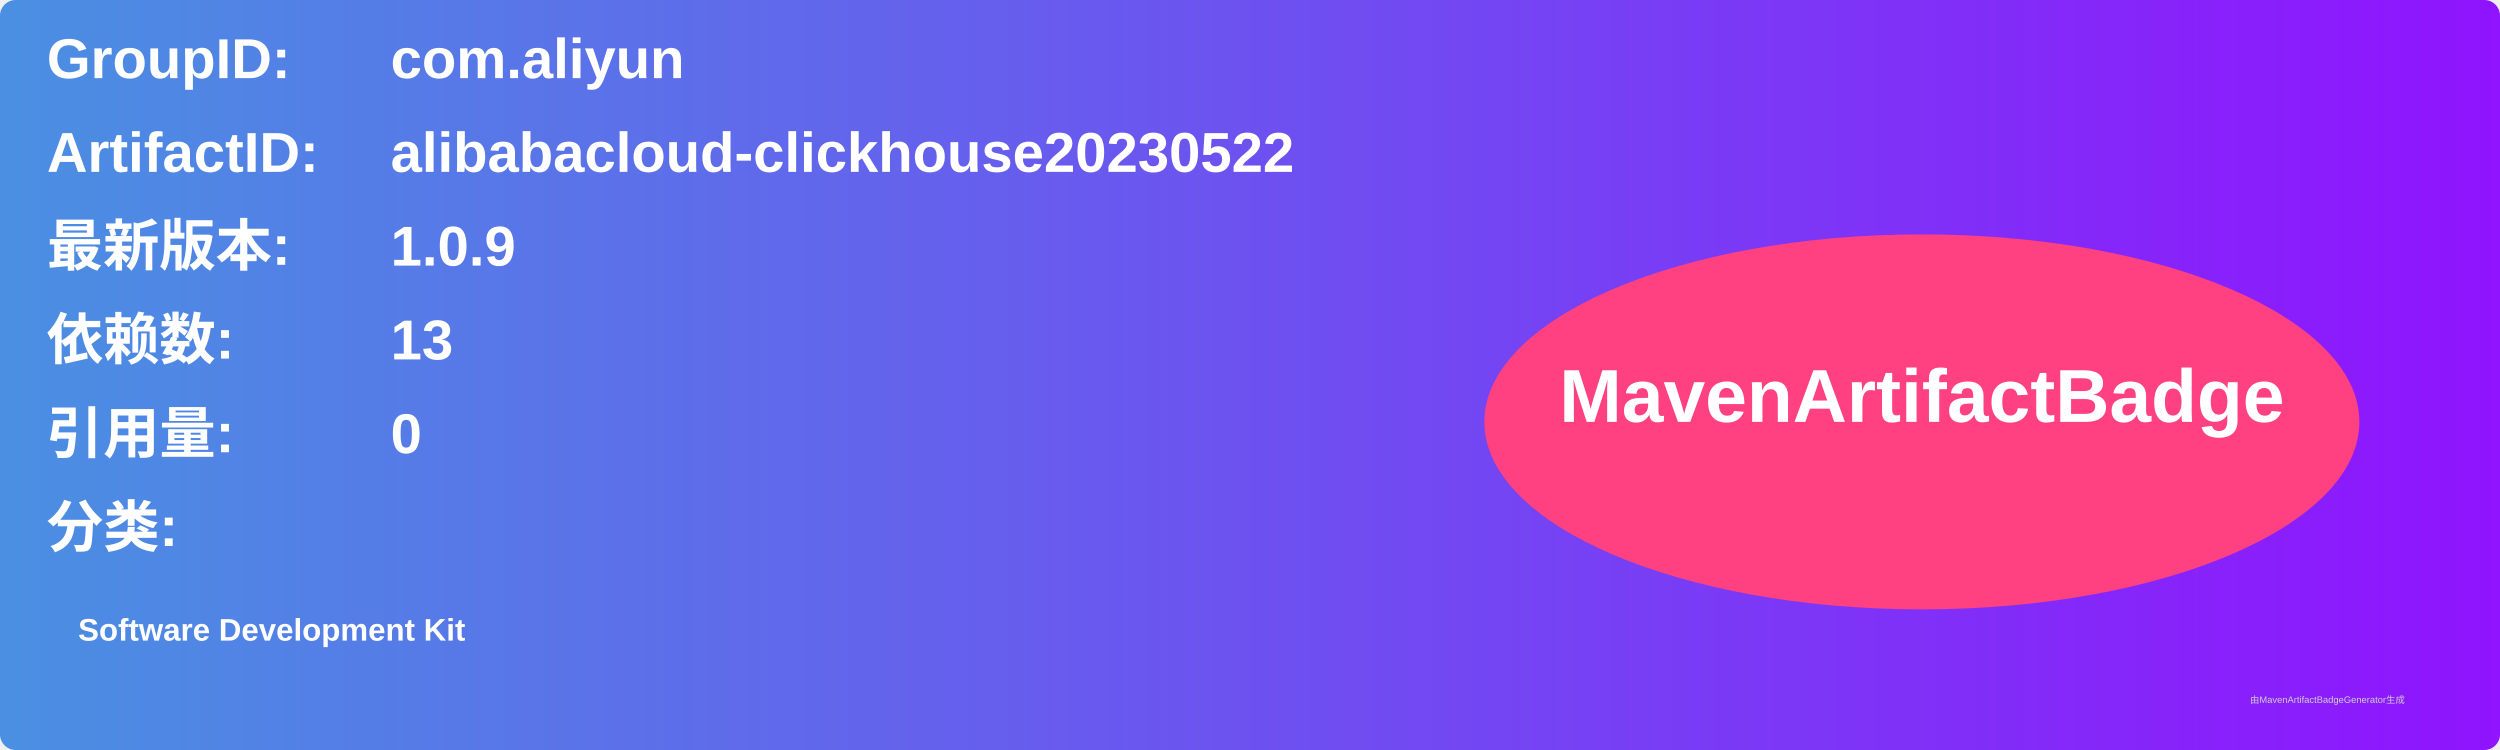
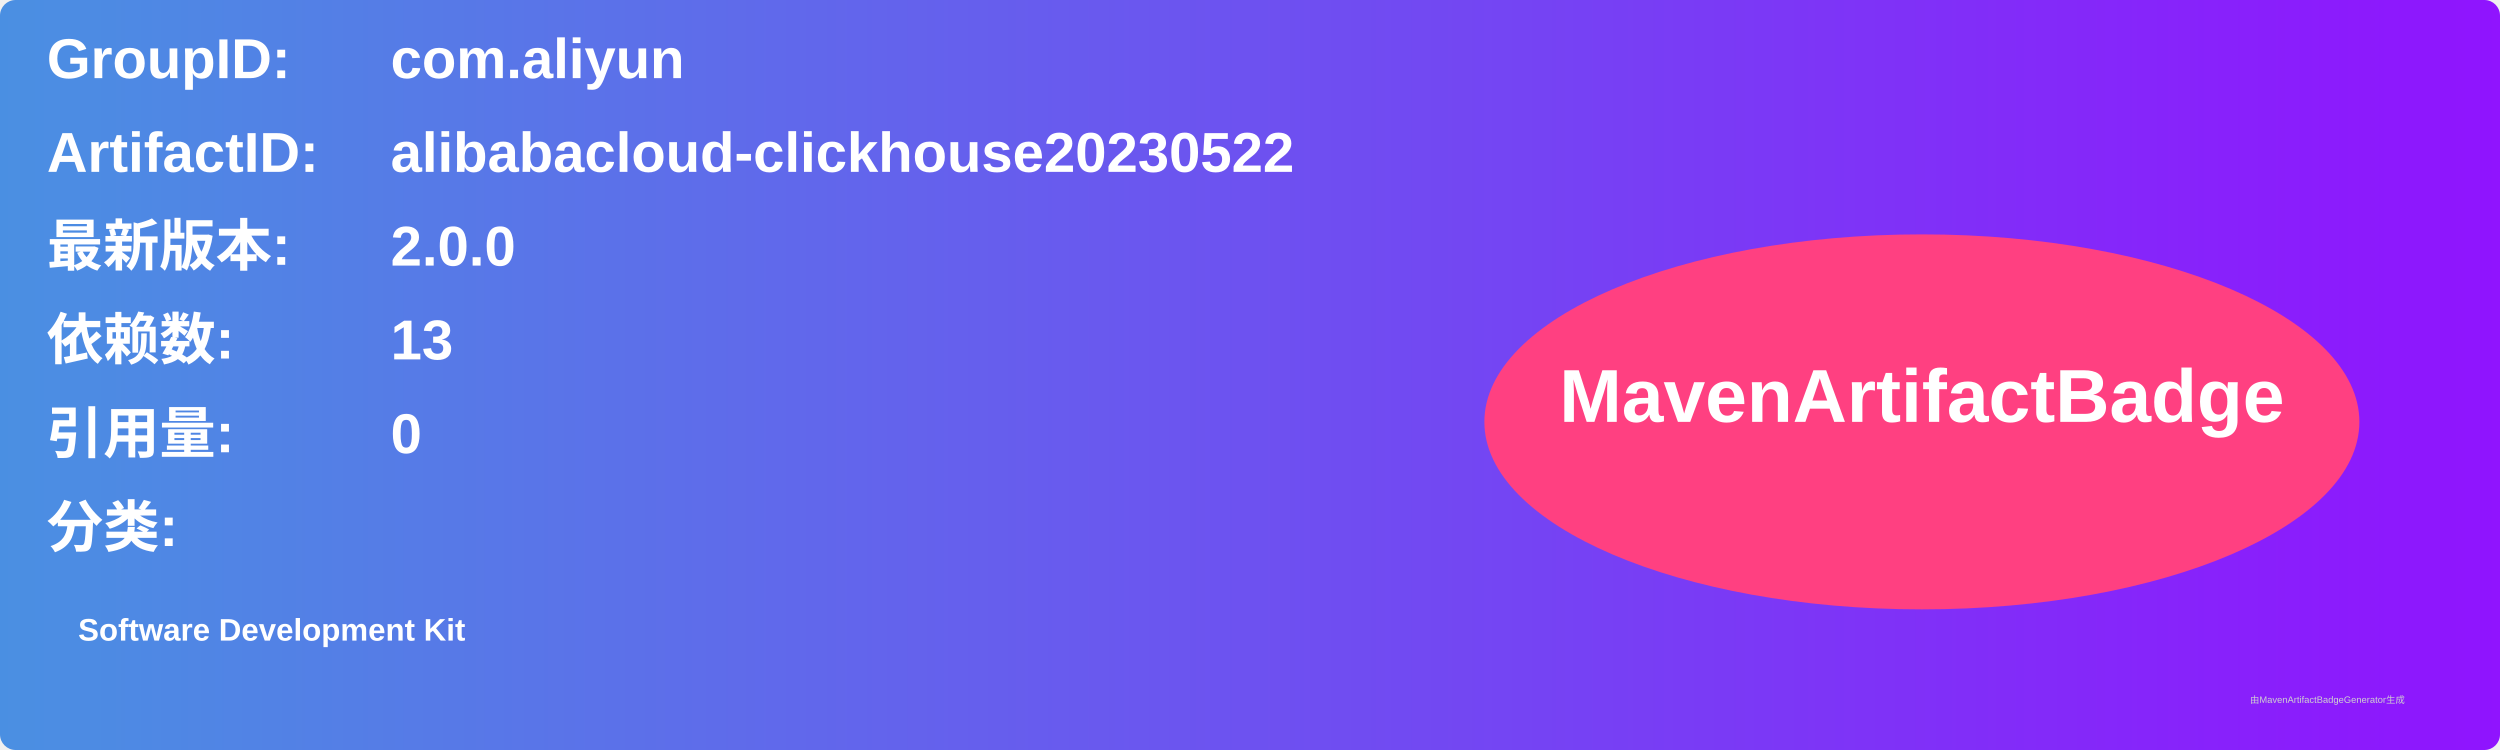
<svg xmlns="http://www.w3.org/2000/svg" width="800" height="240" viewBox="0 0 800 240">
  <linearGradient id="grad" x1="0%" y1="0%" x2="100%" y2="0%">
    <stop offset="0%" stop-color="#4a90e2" />
    <stop offset="100%" stop-color="#9013fe" />
  </linearGradient>
  <rect width="100%" height="100%" rx="5" ry="5" fill="url(#grad)" />
  <g transform="translate(15, 15)">
    <text x="0" y="10" font-family="Arial" font-size="18" fill="white" font-weight="bold" width="260">GroupID:</text>
    <text x="110" y="10" font-family="Arial" font-size="18" fill="white" font-weight="bold" width="460">com.aliyun</text>
    <text x="0" y="40" font-family="Arial" font-size="18" fill="white" font-weight="bold" width="260">ArtifactID:</text>
    <text x="110" y="40" font-family="Arial" font-size="18" fill="white" font-weight="bold" width="460">alibabacloud-clickhouse20230522</text>
    <text x="0" y="70" font-family="Arial" font-size="18" fill="white" font-weight="bold">最新版本:</text>
    <text x="110" y="70" font-family="Arial" font-size="18" fill="white" font-weight="bold">
-       <tspan font-weight="bold">1.0.9</tspan>
+       <tspan font-weight="bold">2.0.0</tspan>
    </text>
    <text x="0" y="100" font-family="Arial" font-size="18" fill="white" font-weight="bold">依赖数: </text>
    <text x="110" y="100" font-family="Arial" font-size="18" fill="white">
      <tspan font-weight="bold">13</tspan>
    </text>
    <text x="0" y="130" font-family="Arial" font-size="18" fill="white" font-weight="bold">引用量: </text>
    <text x="110" y="130" font-family="Arial" font-size="18" fill="white">
      <tspan font-weight="bold">0</tspan>
    </text>
    <text x="0" y="160" font-family="Arial" font-size="18" fill="white" font-weight="bold">分类:</text>
    <text x="10" y="190" font-family="Arial" font-size="10" fill="white">
      <tspan font-weight="bold">Software Development Kit</tspan>
    </text>
    <ellipse cx="600" cy="120" rx="140" ry="60" fill="#ff4081" />
    <text x="600" y="120" text-anchor="middle" font-family="Arial" font-size="24" fill="white" font-weight="bold">MavenArtifactBadge</text>
  </g>
  <text x="720" y="225" font-family="Arial" font-size="3" fill="#d0d0d0">由MavenArtifactBadgeGenerator生成</text>
</svg>
